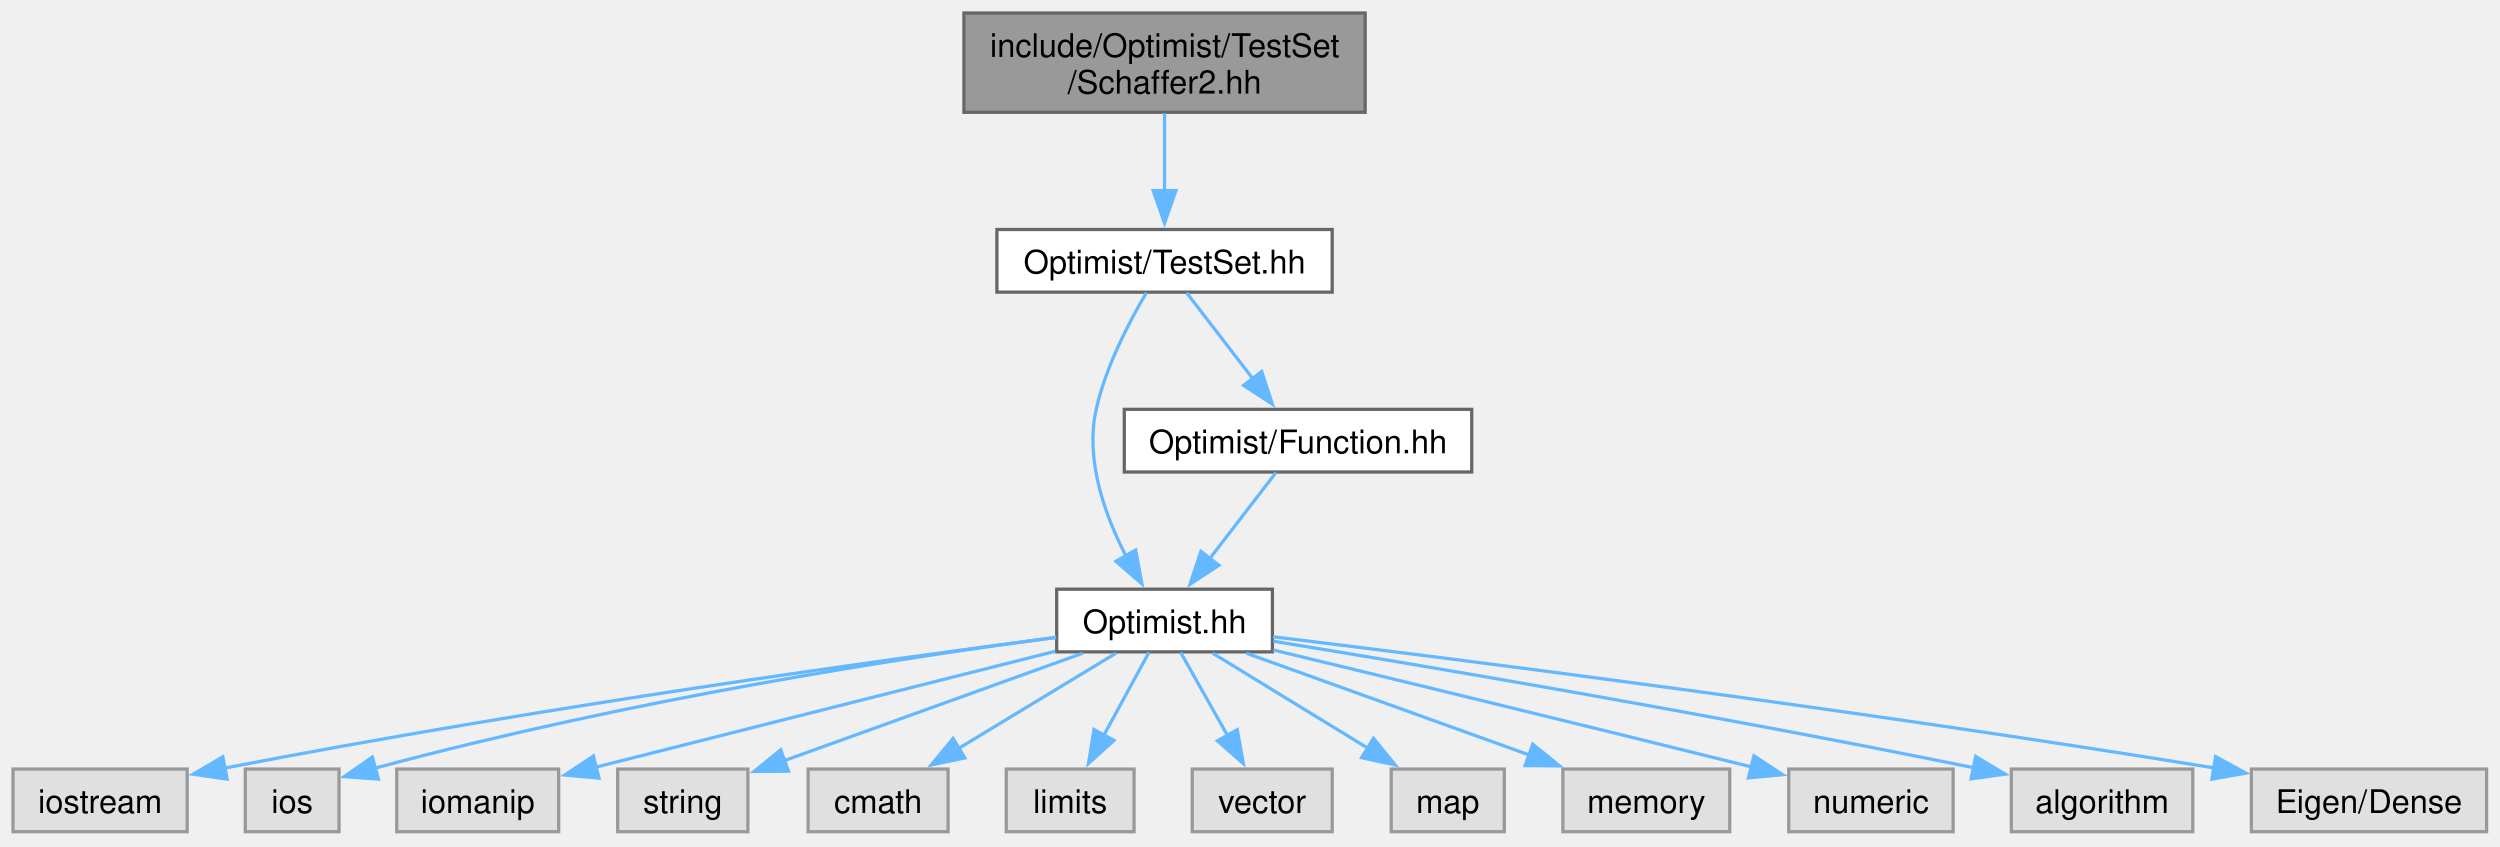
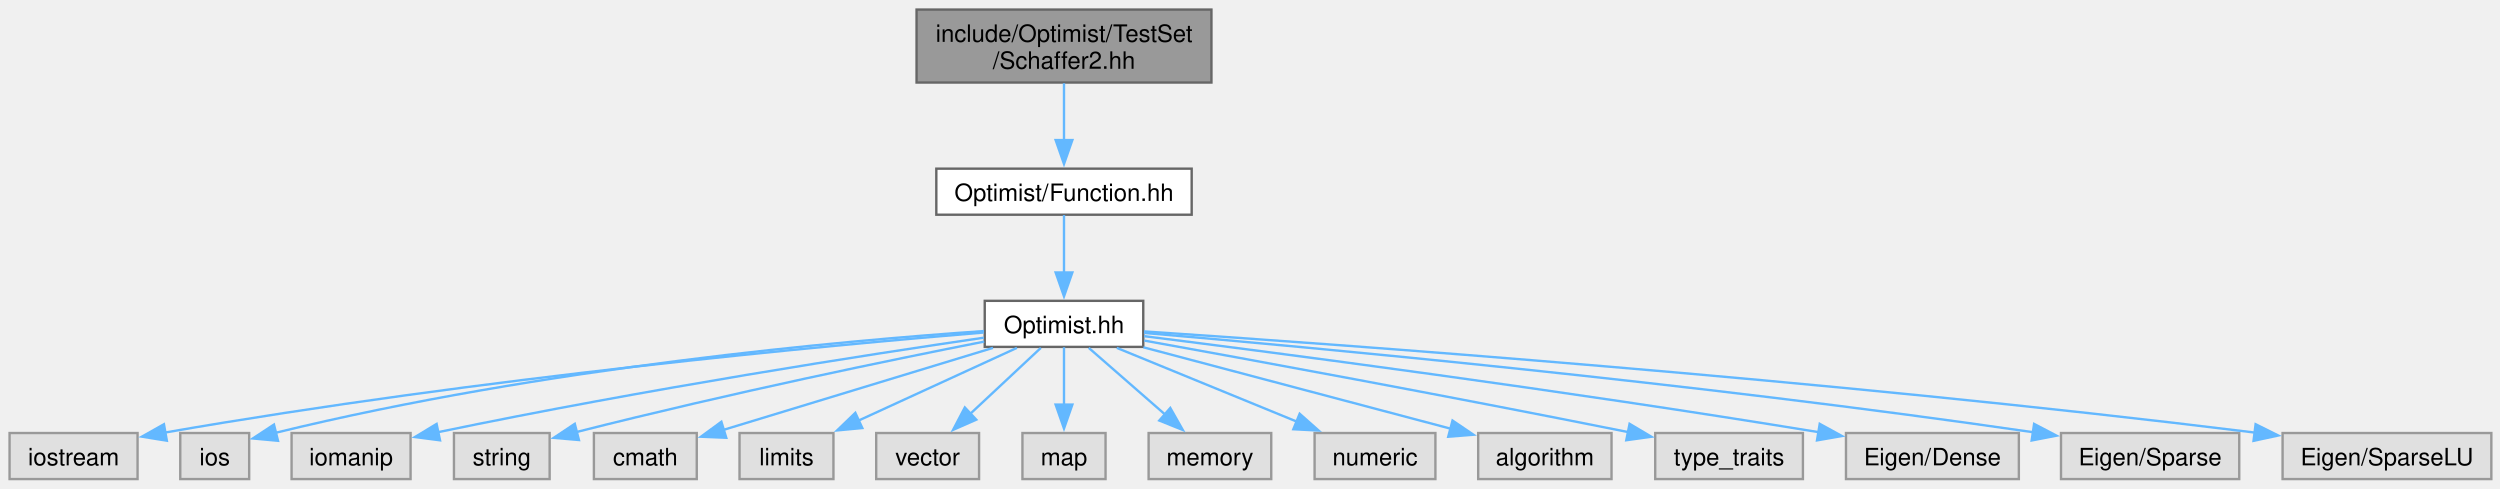
- <svg xmlns="http://www.w3.org/2000/svg" xmlns:xlink="http://www.w3.org/1999/xlink" width="768pt" height="260pt" viewBox="0.00 0.00 768.00 260.00">
-   <g id="graph0" class="graph" transform="scale(1 1) rotate(0) translate(4 255.5)">
+ <svg xmlns="http://www.w3.org/2000/svg" xmlns:xlink="http://www.w3.org/1999/xlink" width="1045pt" height="204pt" viewBox="0.00 0.00 1045.00 204.00">
+   <g id="graph0" class="graph" transform="scale(1 1) rotate(0) translate(4 200.25)">
    <g id="Node000001" class="node">
      <g id="a_Node000001">
        <a xlink:title=" ">
-           <polygon fill="#999999" stroke="#666666" points="415.38,-251.5 292.12,-251.5 292.12,-221 415.38,-221 415.38,-251.5" />
-           <text xml:space="preserve" text-anchor="start" x="300.12" y="-238" font-family="Helvetica,sans-Serif" font-size="10.00">include/Optimist/TestSet</text>
-           <text xml:space="preserve" text-anchor="middle" x="353.75" y="-226.75" font-family="Helvetica,sans-Serif" font-size="10.00">/Schaffer2.hh</text>
+           <polygon fill="#999999" stroke="#666666" points="502.38,-196.25 379.12,-196.25 379.12,-165.75 502.38,-165.75 502.38,-196.25" />
+           <text xml:space="preserve" text-anchor="start" x="387.12" y="-182.75" font-family="Helvetica,sans-Serif" font-size="10.00">include/Optimist/TestSet</text>
+           <text xml:space="preserve" text-anchor="middle" x="440.75" y="-171.5" font-family="Helvetica,sans-Serif" font-size="10.00">/Schaffer2.hh</text>
        </a>
      </g>
    </g>
    <g id="Node000002" class="node">
      <g id="a_Node000002">
-         <a xlink:href="_test_set_8hh.html" target="_top" xlink:title=" ">
-           <polygon fill="white" stroke="#666666" points="405.25,-185 302.25,-185 302.25,-165.75 405.25,-165.75 405.25,-185" />
-           <text xml:space="preserve" text-anchor="middle" x="353.75" y="-171.5" font-family="Helvetica,sans-Serif" font-size="10.00">Optimist/TestSet.hh</text>
+         <a xlink:href="_function_8hh.html" target="_top" xlink:title=" ">
+           <polygon fill="white" stroke="#666666" points="494.12,-129.75 387.38,-129.75 387.38,-110.5 494.12,-110.5 494.12,-129.75" />
+           <text xml:space="preserve" text-anchor="middle" x="440.75" y="-116.25" font-family="Helvetica,sans-Serif" font-size="10.00">Optimist/Function.hh</text>
        </a>
      </g>
    </g>
    <g id="edge1_Node000001_Node000002" class="edge">
      <g id="a_edge1_Node000001_Node000002">
        <a xlink:title=" ">
-           <path fill="none" stroke="#63b8ff" d="M353.75,-220.7C353.75,-213.46 353.75,-204.59 353.75,-196.69" />
-           <polygon fill="#63b8ff" stroke="#63b8ff" points="357.25,-196.96 353.75,-186.96 350.25,-196.96 357.25,-196.96" />
+           <path fill="none" stroke="#63b8ff" d="M440.75,-165.45C440.75,-158.21 440.75,-149.34 440.75,-141.44" />
+           <polygon fill="#63b8ff" stroke="#63b8ff" points="444.25,-141.71 440.75,-131.71 437.25,-141.71 444.25,-141.71" />
        </a>
      </g>
    </g>
    <g id="Node000003" class="node">
      <g id="a_Node000003">
        <a xlink:href="_optimist_8hh.html" target="_top" xlink:title=" ">
-           <polygon fill="white" stroke="#666666" points="386.88,-74.5 320.62,-74.5 320.62,-55.25 386.88,-55.25 386.88,-74.5" />
-           <text xml:space="preserve" text-anchor="middle" x="353.75" y="-61" font-family="Helvetica,sans-Serif" font-size="10.00">Optimist.hh</text>
+           <polygon fill="white" stroke="#666666" points="473.88,-74.5 407.62,-74.5 407.62,-55.25 473.88,-55.25 473.88,-74.5" />
+           <text xml:space="preserve" text-anchor="middle" x="440.75" y="-61" font-family="Helvetica,sans-Serif" font-size="10.00">Optimist.hh</text>
        </a>
      </g>
    </g>
    <g id="edge2_Node000002_Node000003" class="edge">
      <g id="a_edge2_Node000002_Node000003">
        <a xlink:title=" ">
-           <path fill="none" stroke="#63b8ff" d="M348.17,-165.57C343.01,-156.86 335.7,-142.95 332.75,-129.75 329.28,-114.24 335.44,-97.17 341.97,-84.57" />
-           <polygon fill="#63b8ff" stroke="#63b8ff" points="344.87,-86.54 346.81,-76.13 338.8,-83.06 344.87,-86.54" />
+           <path fill="none" stroke="#63b8ff" d="M440.75,-110.33C440.75,-103.82 440.75,-94.67 440.75,-86.37" />
+           <polygon fill="#63b8ff" stroke="#63b8ff" points="444.25,-86.37 440.75,-76.37 437.25,-86.37 444.25,-86.37" />
+         </a>
+       </g>
+     </g>
+     <g id="Node000004" class="node">
+       <g id="a_Node000004">
+         <a xlink:title=" ">
+           <polygon fill="#e0e0e0" stroke="#999999" points="53.5,-19.25 0,-19.25 0,0 53.5,0 53.5,-19.25" />
+           <text xml:space="preserve" text-anchor="middle" x="26.75" y="-5.75" font-family="Helvetica,sans-Serif" font-size="10.00">iostream</text>
+         </a>
+       </g>
+     </g>
+     <g id="edge3_Node000003_Node000004" class="edge">
+       <g id="a_edge3_Node000003_Node000004">
+         <a xlink:title=" ">
+           <path fill="none" stroke="#63b8ff" d="M407.18,-61.25C342.77,-55.92 197.21,-42.5 64.93,-19.44" />
+           <polygon fill="#63b8ff" stroke="#63b8ff" points="65.75,-16.03 55.3,-17.73 64.53,-22.92 65.75,-16.03" />
+         </a>
+       </g>
+     </g>
+     <g id="Node000005" class="node">
+       <g id="a_Node000005">
+         <a xlink:title=" ">
+           <polygon fill="#e0e0e0" stroke="#999999" points="100.15,-19.25 71.35,-19.25 71.35,0 100.15,0 100.15,-19.25" />
+           <text xml:space="preserve" text-anchor="middle" x="85.75" y="-5.75" font-family="Helvetica,sans-Serif" font-size="10.00">ios</text>
+         </a>
+       </g>
+     </g>
+     <g id="edge4_Node000003_Node000005" class="edge">
+       <g id="a_edge4_Node000003_Node000005">
+         <a xlink:title=" ">
+           <path fill="none" stroke="#63b8ff" d="M407.3,-61.88C348.78,-57.85 224.03,-46.89 111.08,-19.32" />
+           <polygon fill="#63b8ff" stroke="#63b8ff" points="112.21,-16 101.66,-16.97 110.52,-22.79 112.21,-16" />
+         </a>
+       </g>
+     </g>
+     <g id="Node000006" class="node">
+       <g id="a_Node000006">
+         <a xlink:title=" ">
+           <polygon fill="#e0e0e0" stroke="#999999" points="167.62,-19.25 117.88,-19.25 117.88,0 167.62,0 167.62,-19.25" />
+           <text xml:space="preserve" text-anchor="middle" x="142.75" y="-5.75" font-family="Helvetica,sans-Serif" font-size="10.00">iomanip</text>
+         </a>
+       </g>
+     </g>
+     <g id="edge5_Node000003_Node000006" class="edge">
+       <g id="a_edge5_Node000003_Node000006">
+         <a xlink:title=" ">
+           <path fill="none" stroke="#63b8ff" d="M407.25,-59.1C359.02,-52.04 267.02,-37.85 179.19,-19.62" />
+           <polygon fill="#63b8ff" stroke="#63b8ff" points="179.94,-16.2 169.43,-17.57 178.5,-23.05 179.94,-16.2" />
+         </a>
+       </g>
+     </g>
+     <g id="Node000007" class="node">
+       <g id="a_Node000007">
+         <a xlink:title=" ">
+           <polygon fill="#e0e0e0" stroke="#999999" points="225.75,-19.25 185.75,-19.25 185.75,0 225.75,0 225.75,-19.25" />
+           <text xml:space="preserve" text-anchor="middle" x="205.75" y="-5.75" font-family="Helvetica,sans-Serif" font-size="10.00">string</text>
+         </a>
+       </g>
+     </g>
+     <g id="edge6_Node000003_Node000007" class="edge">
+       <g id="a_edge6_Node000003_Node000007">
+         <a xlink:title=" ">
+           <path fill="none" stroke="#63b8ff" d="M407.39,-57.46C368.65,-49.83 302.62,-36.29 236.94,-19.66" />
+           <polygon fill="#63b8ff" stroke="#63b8ff" points="238,-16.32 227.44,-17.23 236.26,-23.1 238,-16.32" />
+         </a>
+       </g>
+     </g>
+     <g id="Node000008" class="node">
+       <g id="a_Node000008">
+         <a xlink:title=" ">
+           <polygon fill="#e0e0e0" stroke="#999999" points="287.25,-19.25 244.25,-19.25 244.25,0 287.25,0 287.25,-19.25" />
+           <text xml:space="preserve" text-anchor="middle" x="265.75" y="-5.75" font-family="Helvetica,sans-Serif" font-size="10.00">cmath</text>
+         </a>
+       </g>
+     </g>
+     <g id="edge7_Node000003_Node000008" class="edge">
+       <g id="a_edge7_Node000003_Node000008">
+         <a xlink:title=" ">
+           <path fill="none" stroke="#63b8ff" d="M411.06,-54.84C379.75,-45.31 330.55,-30.34 298.22,-20.51" />
+           <polygon fill="#63b8ff" stroke="#63b8ff" points="299.58,-17.26 288.99,-17.7 297.54,-23.96 299.58,-17.26" />
+         </a>
+       </g>
+     </g>
+     <g id="Node000009" class="node">
+       <g id="a_Node000009">
+         <a xlink:title=" ">
+           <polygon fill="#e0e0e0" stroke="#999999" points="344.38,-19.25 305.12,-19.25 305.12,0 344.38,0 344.38,-19.25" />
+           <text xml:space="preserve" text-anchor="middle" x="324.75" y="-5.75" font-family="Helvetica,sans-Serif" font-size="10.00">limits</text>
+         </a>
+       </g>
+     </g>
+     <g id="edge8_Node000003_Node000009" class="edge">
+       <g id="a_edge8_Node000003_Node000009">
+         <a xlink:title=" ">
+           <path fill="none" stroke="#63b8ff" d="M421.07,-54.84C402.91,-46.5 375.67,-34 354.78,-24.41" />
+           <polygon fill="#63b8ff" stroke="#63b8ff" points="356.45,-21.33 345.9,-20.33 353.53,-27.69 356.45,-21.33" />
+         </a>
+       </g>
+     </g>
+     <g id="Node000010" class="node">
+       <g id="a_Node000010">
+         <a xlink:title=" ">
+           <polygon fill="#e0e0e0" stroke="#999999" points="405.25,-19.25 362.25,-19.25 362.25,0 405.25,0 405.25,-19.25" />
+           <text xml:space="preserve" text-anchor="middle" x="383.75" y="-5.75" font-family="Helvetica,sans-Serif" font-size="10.00">vector</text>
+         </a>
+       </g>
+     </g>
+     <g id="edge9_Node000003_Node000010" class="edge">
+       <g id="a_edge9_Node000003_Node000010">
+         <a xlink:title=" ">
+           <path fill="none" stroke="#63b8ff" d="M431.08,-54.84C423.01,-47.3 411.28,-36.35 401.53,-27.23" />
+           <polygon fill="#63b8ff" stroke="#63b8ff" points="404.08,-24.83 394.38,-20.56 399.3,-29.94 404.08,-24.83" />
+         </a>
+       </g>
+     </g>
+     <g id="Node000011" class="node">
+       <g id="a_Node000011">
+         <a xlink:title=" ">
+           <polygon fill="#e0e0e0" stroke="#999999" points="458.12,-19.25 423.38,-19.25 423.38,0 458.12,0 458.12,-19.25" />
+           <text xml:space="preserve" text-anchor="middle" x="440.75" y="-5.75" font-family="Helvetica,sans-Serif" font-size="10.00">map</text>
+         </a>
+       </g>
+     </g>
+     <g id="edge10_Node000003_Node000011" class="edge">
+       <g id="a_edge10_Node000003_Node000011">
+         <a xlink:title=" ">
+           <path fill="none" stroke="#63b8ff" d="M440.75,-55.08C440.75,-48.57 440.75,-39.42 440.75,-31.12" />
+           <polygon fill="#63b8ff" stroke="#63b8ff" points="444.25,-31.12 440.75,-21.12 437.25,-31.12 444.25,-31.12" />
+         </a>
+       </g>
+     </g>
+     <g id="Node000012" class="node">
+       <g id="a_Node000012">
+         <a xlink:title=" ">
+           <polygon fill="#e0e0e0" stroke="#999999" points="527.38,-19.25 476.12,-19.25 476.12,0 527.38,0 527.38,-19.25" />
+           <text xml:space="preserve" text-anchor="middle" x="501.75" y="-5.75" font-family="Helvetica,sans-Serif" font-size="10.00">memory</text>
+         </a>
+       </g>
+     </g>
+     <g id="edge11_Node000003_Node000012" class="edge">
+       <g id="a_edge11_Node000003_Node000012">
+         <a xlink:title=" ">
+           <path fill="none" stroke="#63b8ff" d="M451.1,-54.84C459.83,-47.22 472.54,-36.12 483.05,-26.95" />
+           <polygon fill="#63b8ff" stroke="#63b8ff" points="485.18,-29.73 490.41,-20.52 480.58,-24.46 485.18,-29.73" />
+         </a>
+       </g>
+     </g>
+     <g id="Node000013" class="node">
+       <g id="a_Node000013">
+         <a xlink:title=" ">
+           <polygon fill="#e0e0e0" stroke="#999999" points="596,-19.25 545.5,-19.25 545.5,0 596,0 596,-19.25" />
+           <text xml:space="preserve" text-anchor="middle" x="570.75" y="-5.75" font-family="Helvetica,sans-Serif" font-size="10.00">numeric</text>
+         </a>
+       </g>
+     </g>
+     <g id="edge12_Node000003_Node000013" class="edge">
+       <g id="a_edge12_Node000003_Node000013">
+         <a xlink:title=" ">
+           <path fill="none" stroke="#63b8ff" d="M462.8,-54.84C483.44,-46.39 514.53,-33.65 538.05,-24.02" />
+           <polygon fill="#63b8ff" stroke="#63b8ff" points="539.26,-27.31 547.19,-20.28 536.61,-20.83 539.26,-27.31" />
+         </a>
+       </g>
+     </g>
+     <g id="Node000014" class="node">
+       <g id="a_Node000014">
+         <a xlink:title=" ">
+           <polygon fill="#e0e0e0" stroke="#999999" points="669.62,-19.25 613.88,-19.25 613.88,0 669.62,0 669.62,-19.25" />
+           <text xml:space="preserve" text-anchor="middle" x="641.75" y="-5.75" font-family="Helvetica,sans-Serif" font-size="10.00">algorithm</text>
+         </a>
+       </g>
+     </g>
+     <g id="edge13_Node000003_Node000014" class="edge">
+       <g id="a_edge13_Node000003_Node000014">
+         <a xlink:title=" ">
+           <path fill="none" stroke="#63b8ff" d="M473.94,-55.08C509.21,-45.74 564.94,-30.97 602.39,-21.05" />
+           <polygon fill="#63b8ff" stroke="#63b8ff" points="603.15,-24.47 611.92,-18.53 601.36,-17.7 603.15,-24.47" />
+         </a>
+       </g>
+     </g>
+     <g id="Node000015" class="node">
+       <g id="a_Node000015">
+         <a xlink:title=" ">
+           <polygon fill="#e0e0e0" stroke="#999999" points="749.62,-19.25 687.88,-19.25 687.88,0 749.62,0 749.62,-19.25" />
+           <text xml:space="preserve" text-anchor="middle" x="718.75" y="-5.75" font-family="Helvetica,sans-Serif" font-size="10.00">type_traits</text>
+         </a>
+       </g>
+     </g>
+     <g id="edge14_Node000003_Node000015" class="edge">
+       <g id="a_edge14_Node000003_Node000015">
+         <a xlink:title=" ">
+           <path fill="none" stroke="#63b8ff" d="M474.31,-57.88C518.37,-49.94 598.4,-35.3 676.72,-19.61" />
+           <polygon fill="#63b8ff" stroke="#63b8ff" points="677.16,-23.1 686.27,-17.69 675.78,-16.23 677.16,-23.1" />
        </a>
      </g>
    </g>
    <g id="Node000016" class="node">
      <g id="a_Node000016">
-         <a xlink:href="_function_8hh.html" target="_top" xlink:title=" ">
-           <polygon fill="white" stroke="#666666" points="448.12,-129.75 341.38,-129.75 341.38,-110.5 448.12,-110.5 448.12,-129.75" />
-           <text xml:space="preserve" text-anchor="middle" x="394.75" y="-116.25" font-family="Helvetica,sans-Serif" font-size="10.00">Optimist/Function.hh</text>
-         </a>
-       </g>
-     </g>
-     <g id="edge15_Node000002_Node000016" class="edge">
-       <g id="a_edge15_Node000002_Node000016">
-         <a xlink:title=" ">
-           <path fill="none" stroke="#63b8ff" d="M360.52,-165.58C366.07,-158.38 374.09,-147.96 380.98,-139.01" />
-           <polygon fill="#63b8ff" stroke="#63b8ff" points="383.58,-141.37 386.91,-131.31 378.04,-137.1 383.58,-141.37" />
-         </a>
-       </g>
-     </g>
-     <g id="Node000004" class="node">
-       <g id="a_Node000004">
-         <a xlink:title=" ">
-           <polygon fill="#e0e0e0" stroke="#999999" points="53.5,-19.25 0,-19.25 0,0 53.5,0 53.5,-19.25" />
-           <text xml:space="preserve" text-anchor="middle" x="26.75" y="-5.75" font-family="Helvetica,sans-Serif" font-size="10.00">iostream</text>
-         </a>
-       </g>
-     </g>
-     <g id="edge3_Node000003_Node000004" class="edge">
-       <g id="a_edge3_Node000003_Node000004">
-         <a xlink:title=" ">
-           <path fill="none" stroke="#63b8ff" d="M320.43,-59.68C268.15,-52.9 163.46,-38.54 64.88,-19.52" />
-           <polygon fill="#63b8ff" stroke="#63b8ff" points="65.79,-16.14 55.31,-17.66 64.45,-23.01 65.79,-16.14" />
-         </a>
-       </g>
-     </g>
-     <g id="Node000005" class="node">
-       <g id="a_Node000005">
-         <a xlink:title=" ">
-           <polygon fill="#e0e0e0" stroke="#999999" points="100.15,-19.25 71.35,-19.25 71.35,0 100.15,0 100.15,-19.25" />
-           <text xml:space="preserve" text-anchor="middle" x="85.75" y="-5.75" font-family="Helvetica,sans-Serif" font-size="10.00">ios</text>
-         </a>
-       </g>
-     </g>
-     <g id="edge4_Node000003_Node000005" class="edge">
-       <g id="a_edge4_Node000003_Node000005">
-         <a xlink:title=" ">
-           <path fill="none" stroke="#63b8ff" d="M320.44,-59.73C274.95,-53.66 190.77,-40.95 110.94,-19.45" />
-           <polygon fill="#63b8ff" stroke="#63b8ff" points="112.25,-16.18 101.68,-16.9 110.39,-22.93 112.25,-16.18" />
-         </a>
-       </g>
-     </g>
-     <g id="Node000006" class="node">
-       <g id="a_Node000006">
-         <a xlink:title=" ">
-           <polygon fill="#e0e0e0" stroke="#999999" points="167.62,-19.25 117.88,-19.25 117.88,0 167.62,0 167.62,-19.25" />
-           <text xml:space="preserve" text-anchor="middle" x="142.75" y="-5.75" font-family="Helvetica,sans-Serif" font-size="10.00">iomanip</text>
-         </a>
-       </g>
-     </g>
-     <g id="edge5_Node000003_Node000006" class="edge">
-       <g id="a_edge5_Node000003_Node000006">
-         <a xlink:title=" ">
-           <path fill="none" stroke="#63b8ff" d="M320.14,-55.42C286.76,-47.01 233.82,-33.68 178.99,-19.81" />
-           <polygon fill="#63b8ff" stroke="#63b8ff" points="180.02,-16.46 169.47,-17.41 178.3,-23.25 180.02,-16.46" />
-         </a>
-       </g>
-     </g>
-     <g id="Node000007" class="node">
-       <g id="a_Node000007">
-         <a xlink:title=" ">
-           <polygon fill="#e0e0e0" stroke="#999999" points="225.75,-19.25 185.75,-19.25 185.75,0 225.75,0 225.75,-19.25" />
-           <text xml:space="preserve" text-anchor="middle" x="205.75" y="-5.75" font-family="Helvetica,sans-Serif" font-size="10.00">string</text>
-         </a>
-       </g>
-     </g>
-     <g id="edge6_Node000003_Node000007" class="edge">
-       <g id="a_edge6_Node000003_Node000007">
-         <a xlink:title=" ">
-           <path fill="none" stroke="#63b8ff" d="M328.64,-54.84C303.27,-45.71 264.03,-31.59 236.74,-21.77" />
-           <polygon fill="#63b8ff" stroke="#63b8ff" points="238.22,-18.59 227.63,-18.5 235.85,-25.18 238.22,-18.59" />
-         </a>
-       </g>
-     </g>
-     <g id="Node000008" class="node">
-       <g id="a_Node000008">
-         <a xlink:title=" ">
-           <polygon fill="#e0e0e0" stroke="#999999" points="287.25,-19.25 244.25,-19.25 244.25,0 287.25,0 287.25,-19.25" />
-           <text xml:space="preserve" text-anchor="middle" x="265.75" y="-5.75" font-family="Helvetica,sans-Serif" font-size="10.00">cmath</text>
-         </a>
-       </g>
-     </g>
-     <g id="edge7_Node000003_Node000008" class="edge">
-       <g id="a_edge7_Node000003_Node000008">
-         <a xlink:title=" ">
-           <path fill="none" stroke="#63b8ff" d="M338.82,-54.84C325.55,-46.81 305.88,-34.91 290.3,-25.48" />
-           <polygon fill="#63b8ff" stroke="#63b8ff" points="292.41,-22.67 282.05,-20.49 288.79,-28.66 292.41,-22.67" />
-         </a>
-       </g>
-     </g>
-     <g id="Node000009" class="node">
-       <g id="a_Node000009">
-         <a xlink:title=" ">
-           <polygon fill="#e0e0e0" stroke="#999999" points="344.38,-19.25 305.12,-19.25 305.12,0 344.38,0 344.38,-19.25" />
-           <text xml:space="preserve" text-anchor="middle" x="324.75" y="-5.75" font-family="Helvetica,sans-Serif" font-size="10.00">limits</text>
-         </a>
-       </g>
-     </g>
-     <g id="edge8_Node000003_Node000009" class="edge">
-       <g id="a_edge8_Node000003_Node000009">
-         <a xlink:title=" ">
-           <path fill="none" stroke="#63b8ff" d="M348.96,-55.08C345.21,-48.19 339.84,-38.34 335.12,-29.66" />
-           <polygon fill="#63b8ff" stroke="#63b8ff" points="338.22,-28.05 330.37,-20.94 332.08,-31.39 338.22,-28.05" />
-         </a>
-       </g>
-     </g>
-     <g id="Node000010" class="node">
-       <g id="a_Node000010">
-         <a xlink:title=" ">
-           <polygon fill="#e0e0e0" stroke="#999999" points="405.25,-19.25 362.25,-19.25 362.25,0 405.25,0 405.25,-19.25" />
-           <text xml:space="preserve" text-anchor="middle" x="383.75" y="-5.75" font-family="Helvetica,sans-Serif" font-size="10.00">vector</text>
-         </a>
-       </g>
-     </g>
-     <g id="edge9_Node000003_Node000010" class="edge">
-       <g id="a_edge9_Node000003_Node000010">
-         <a xlink:title=" ">
-           <path fill="none" stroke="#63b8ff" d="M358.7,-55.08C362.63,-48.11 368.26,-38.12 373.19,-29.37" />
-           <polygon fill="#63b8ff" stroke="#63b8ff" points="376.09,-31.36 377.95,-20.93 369.99,-27.92 376.09,-31.36" />
-         </a>
-       </g>
-     </g>
-     <g id="Node000011" class="node">
-       <g id="a_Node000011">
-         <a xlink:title=" ">
-           <polygon fill="#e0e0e0" stroke="#999999" points="458.12,-19.25 423.38,-19.25 423.38,0 458.12,0 458.12,-19.25" />
-           <text xml:space="preserve" text-anchor="middle" x="440.75" y="-5.75" font-family="Helvetica,sans-Serif" font-size="10.00">map</text>
-         </a>
-       </g>
-     </g>
-     <g id="edge10_Node000003_Node000011" class="edge">
-       <g id="a_edge10_Node000003_Node000011">
-         <a xlink:title=" ">
-           <path fill="none" stroke="#63b8ff" d="M368.51,-54.84C381.63,-46.81 401.07,-34.91 416.48,-25.48" />
-           <polygon fill="#63b8ff" stroke="#63b8ff" points="417.93,-28.7 424.63,-20.49 414.27,-22.73 417.93,-28.7" />
-         </a>
-       </g>
-     </g>
-     <g id="Node000012" class="node">
-       <g id="a_Node000012">
-         <a xlink:title=" ">
-           <polygon fill="#e0e0e0" stroke="#999999" points="527.38,-19.25 476.12,-19.25 476.12,0 527.38,0 527.38,-19.25" />
-           <text xml:space="preserve" text-anchor="middle" x="501.75" y="-5.75" font-family="Helvetica,sans-Serif" font-size="10.00">memory</text>
-         </a>
-       </g>
-     </g>
-     <g id="edge11_Node000003_Node000012" class="edge">
-       <g id="a_edge11_Node000003_Node000012">
-         <a xlink:title=" ">
-           <path fill="none" stroke="#63b8ff" d="M378.86,-54.84C402.78,-46.24 439.03,-33.19 465.97,-23.5" />
-           <polygon fill="#63b8ff" stroke="#63b8ff" points="466.87,-26.89 475.1,-20.21 464.5,-20.31 466.87,-26.89" />
-         </a>
-       </g>
-     </g>
-     <g id="Node000013" class="node">
-       <g id="a_Node000013">
-         <a xlink:title=" ">
-           <polygon fill="#e0e0e0" stroke="#999999" points="596,-19.25 545.5,-19.25 545.5,0 596,0 596,-19.25" />
-           <text xml:space="preserve" text-anchor="middle" x="570.75" y="-5.75" font-family="Helvetica,sans-Serif" font-size="10.00">numeric</text>
-         </a>
-       </g>
-     </g>
-     <g id="edge12_Node000003_Node000013" class="edge">
-       <g id="a_edge12_Node000003_Node000013">
-         <a xlink:title=" ">
-           <path fill="none" stroke="#63b8ff" d="M387.17,-55.82C421.65,-47.5 477.29,-34 534.14,-19.88" />
-           <polygon fill="#63b8ff" stroke="#63b8ff" points="534.81,-23.32 543.67,-17.51 533.12,-16.53 534.81,-23.32" />
-         </a>
-       </g>
-     </g>
-     <g id="Node000014" class="node">
-       <g id="a_Node000014">
-         <a xlink:title=" ">
-           <polygon fill="#e0e0e0" stroke="#999999" points="669.62,-19.25 613.88,-19.25 613.88,0 669.62,0 669.62,-19.25" />
-           <text xml:space="preserve" text-anchor="middle" x="641.75" y="-5.75" font-family="Helvetica,sans-Serif" font-size="10.00">algorithm</text>
-         </a>
-       </g>
-     </g>
-     <g id="edge13_Node000003_Node000014" class="edge">
-       <g id="a_edge13_Node000003_Node000014">
-         <a xlink:title=" ">
-           <path fill="none" stroke="#63b8ff" d="M387.15,-58.52C433.28,-50.99 519.34,-36.5 602.34,-19.65" />
-           <polygon fill="#63b8ff" stroke="#63b8ff" points="602.92,-23.11 612.02,-17.68 601.52,-16.25 602.92,-23.11" />
-         </a>
-       </g>
-     </g>
-     <g id="Node000015" class="node">
-       <g id="a_Node000015">
-         <a xlink:title=" ">
-           <polygon fill="#e0e0e0" stroke="#999999" points="759.88,-19.25 687.62,-19.25 687.62,0 759.88,0 759.88,-19.25" />
-           <text xml:space="preserve" text-anchor="middle" x="723.75" y="-5.75" font-family="Helvetica,sans-Serif" font-size="10.00">Eigen/Dense</text>
-         </a>
-       </g>
-     </g>
-     <g id="edge14_Node000003_Node000015" class="edge">
-       <g id="a_edge14_Node000003_Node000015">
-         <a xlink:title=" ">
-           <path fill="none" stroke="#63b8ff" d="M387.06,-59.89C444.11,-52.94 564.45,-37.73 676.29,-19.58" />
-           <polygon fill="#63b8ff" stroke="#63b8ff" points="676.63,-23.07 685.94,-18 675.5,-16.16 676.63,-23.07" />
-         </a>
-       </g>
-     </g>
-     <g id="edge16_Node000016_Node000003" class="edge">
-       <g id="a_edge16_Node000016_Node000003">
-         <a xlink:title=" ">
-           <path fill="none" stroke="#63b8ff" d="M387.98,-110.33C382.43,-103.13 374.41,-92.71 367.52,-83.76" />
-           <polygon fill="#63b8ff" stroke="#63b8ff" points="370.46,-81.85 361.59,-76.06 364.92,-86.12 370.46,-81.85" />
+         <a xlink:title=" ">
+           <polygon fill="#e0e0e0" stroke="#999999" points="839.88,-19.25 767.62,-19.25 767.62,0 839.88,0 839.88,-19.25" />
+           <text xml:space="preserve" text-anchor="middle" x="803.75" y="-5.75" font-family="Helvetica,sans-Serif" font-size="10.00">Eigen/Dense</text>
+         </a>
+       </g>
+     </g>
+     <g id="edge15_Node000003_Node000016" class="edge">
+       <g id="a_edge15_Node000003_Node000016">
+         <a xlink:title=" ">
+           <path fill="none" stroke="#63b8ff" d="M474.26,-59.73C530.39,-52.67 647.26,-37.46 756.23,-19.6" />
+           <polygon fill="#63b8ff" stroke="#63b8ff" points="756.64,-23.08 765.94,-17.99 755.5,-16.17 756.64,-23.08" />
+         </a>
+       </g>
+     </g>
+     <g id="Node000017" class="node">
+       <g id="a_Node000017">
+         <a xlink:title=" ">
+           <polygon fill="#e0e0e0" stroke="#999999" points="932,-19.25 857.5,-19.25 857.5,0 932,0 932,-19.25" />
+           <text xml:space="preserve" text-anchor="middle" x="894.75" y="-5.75" font-family="Helvetica,sans-Serif" font-size="10.00">Eigen/Sparse</text>
+         </a>
+       </g>
+     </g>
+     <g id="edge16_Node000003_Node000017" class="edge">
+       <g id="a_edge16_Node000003_Node000017">
+         <a xlink:title=" ">
+           <path fill="none" stroke="#63b8ff" d="M474.18,-61.09C542.21,-55.24 701.86,-40.55 845.91,-19.57" />
+           <polygon fill="#63b8ff" stroke="#63b8ff" points="846.25,-23.06 855.64,-18.14 845.23,-16.13 846.25,-23.06" />
+         </a>
+       </g>
+     </g>
+     <g id="Node000018" class="node">
+       <g id="a_Node000018">
+         <a xlink:title=" ">
+           <polygon fill="#e0e0e0" stroke="#999999" points="1037.38,-19.25 950.12,-19.25 950.12,0 1037.38,0 1037.38,-19.25" />
+           <text xml:space="preserve" text-anchor="middle" x="993.75" y="-5.75" font-family="Helvetica,sans-Serif" font-size="10.00">Eigen/SparseLU</text>
+         </a>
+       </g>
+     </g>
+     <g id="edge17_Node000003_Node000018" class="edge">
+       <g id="a_edge17_Node000003_Node000018">
+         <a xlink:title=" ">
+           <path fill="none" stroke="#63b8ff" d="M474.19,-61.73C553.06,-56.49 757.05,-41.9 938.46,-19.44" />
+           <polygon fill="#63b8ff" stroke="#63b8ff" points="938.84,-22.93 948.32,-18.21 937.97,-15.98 938.84,-22.93" />
        </a>
      </g>
    </g>
  </g>
</svg>
